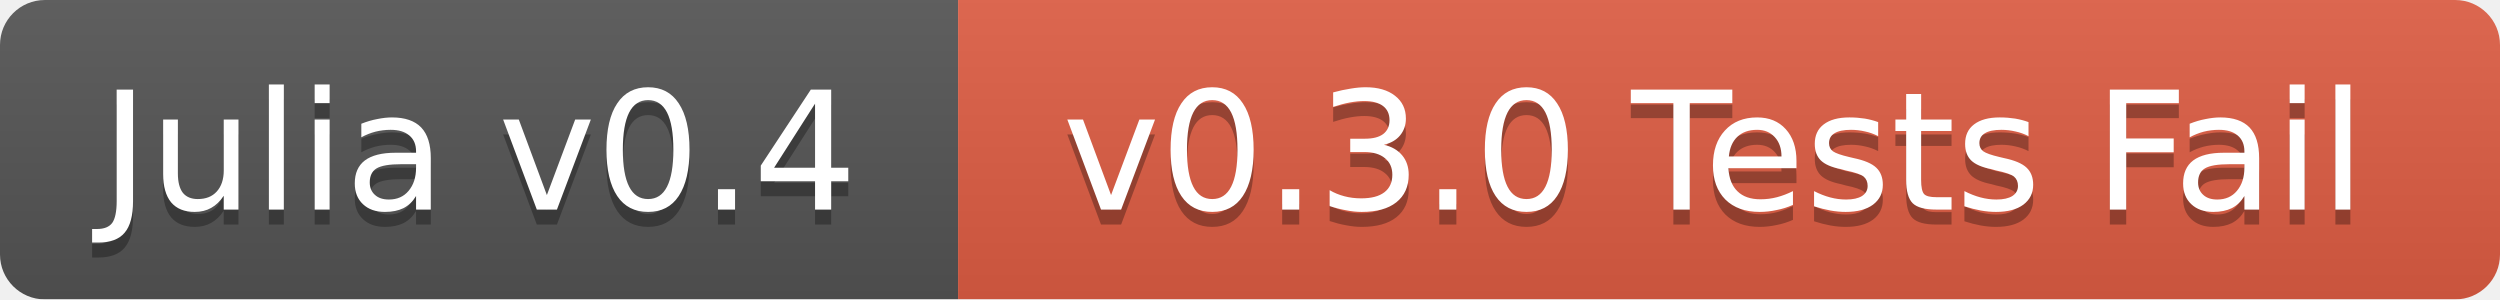
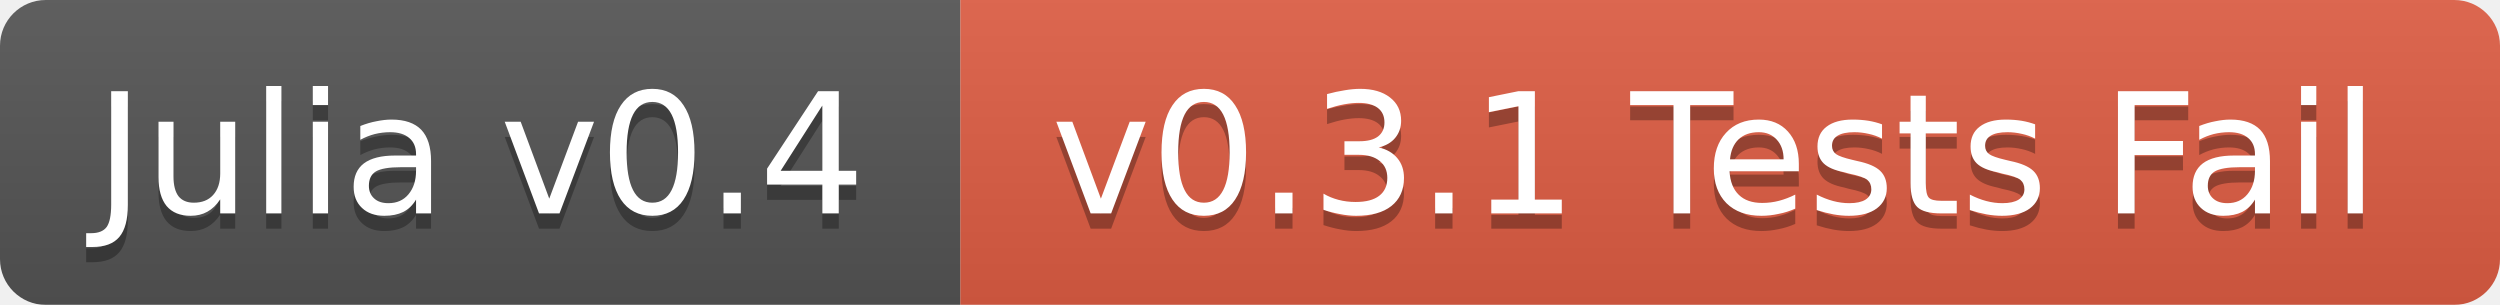
- <svg xmlns="http://www.w3.org/2000/svg" width="167" height="20">
+ <svg xmlns="http://www.w3.org/2000/svg" width="164" height="20">
  <linearGradient id="b" x2="0" y2="100%">
    <stop offset="0" stop-color="#bbb" stop-opacity=".1" />
    <stop offset="1" stop-opacity=".1" />
  </linearGradient>
  <mask id="a">
-     <rect width="167" height="20" rx="3" fill="#fff" />
+     <rect width="164" height="20" rx="3" fill="#fff" />
  </mask>
  <g mask="url(#a)">
-     <path fill="#555" d="M0 0h64v20H0z" />
-     <path fill="#e05d44" d="M64 0h103v20H64z" />
-     <path fill="url(#b)" d="M0 0h167v20H0z" />
+     <path fill="#555" d="M0 0h63v20H0z" />
+     <path fill="#e05d44" d="M63 0h101v20H63z" />
+     <path fill="url(#b)" d="M0 0h164v20H0z" />
  </g>
  <g fill="#fff" text-anchor="middle" font-family="DejaVu Sans,Verdana,Geneva,sans-serif" font-size="11">
-     <text x="32" y="15" fill="#010101" fill-opacity=".3">Julia v0.4</text>
-     <text x="32" y="14">Julia v0.4</text>
-     <text x="114.5" y="15" fill="#010101" fill-opacity=".3">v0.3.0 Tests Fail</text>
-     <text x="114.5" y="14">v0.3.0 Tests Fail</text>
+     <text x="31.5" y="15" fill="#010101" fill-opacity=".3">Julia v0.4</text>
+     <text x="31.5" y="14">Julia v0.4</text>
+     <text x="112.5" y="15" fill="#010101" fill-opacity=".3">v0.3.1 Tests Fail</text>
+     <text x="112.5" y="14">v0.3.1 Tests Fail</text>
  </g>
</svg>
